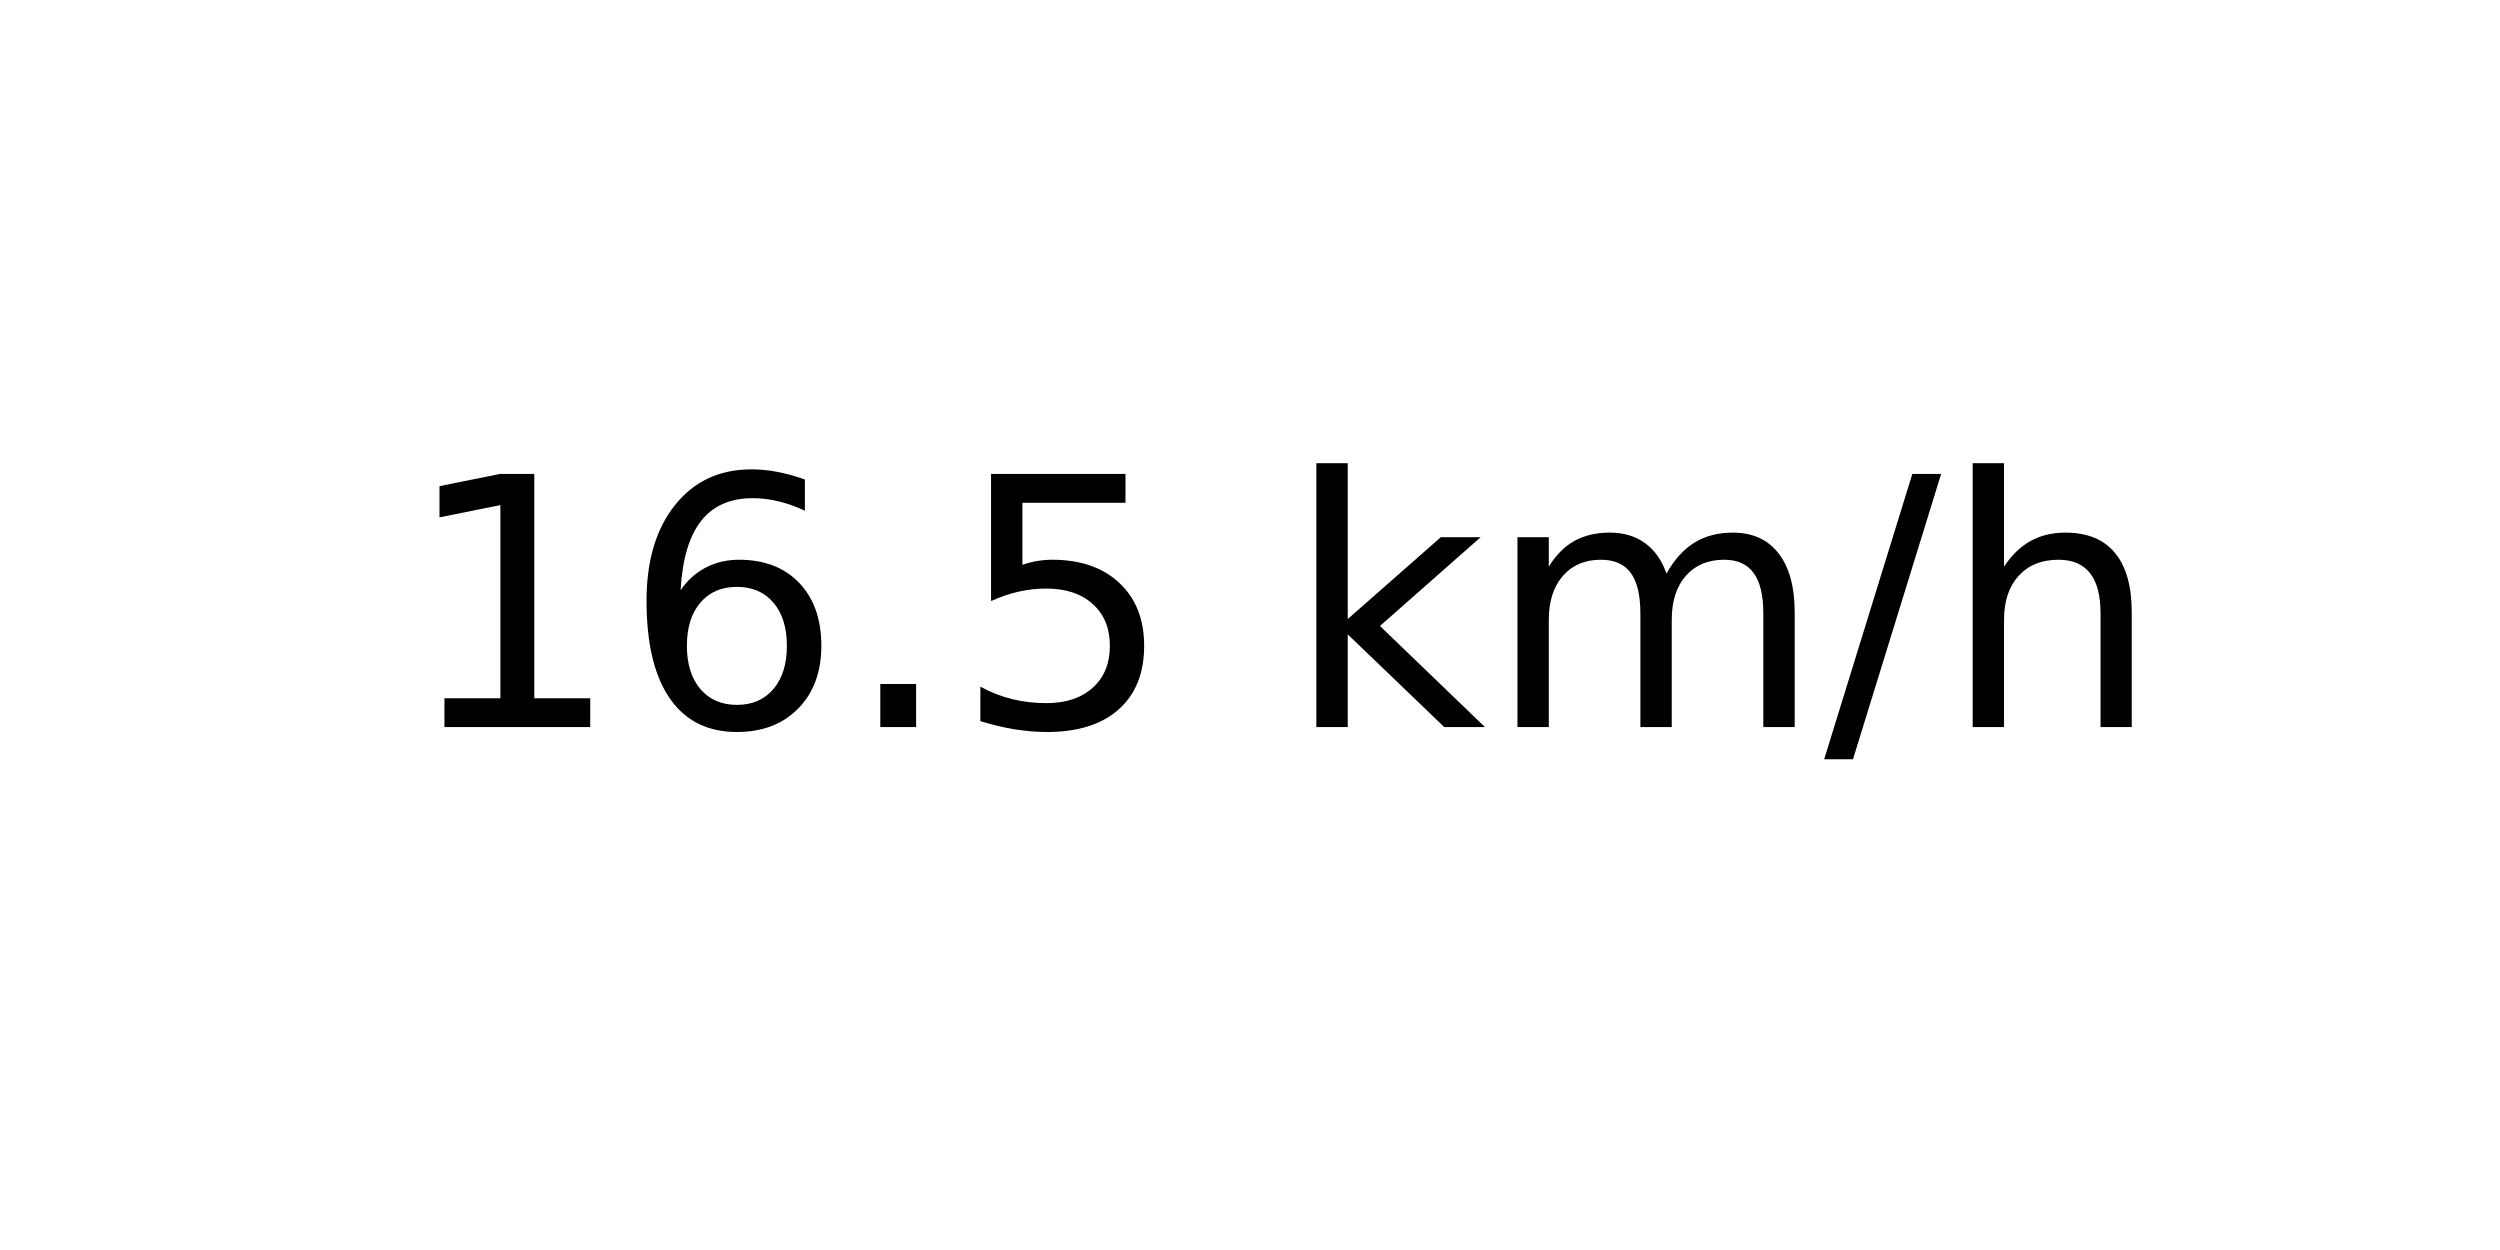
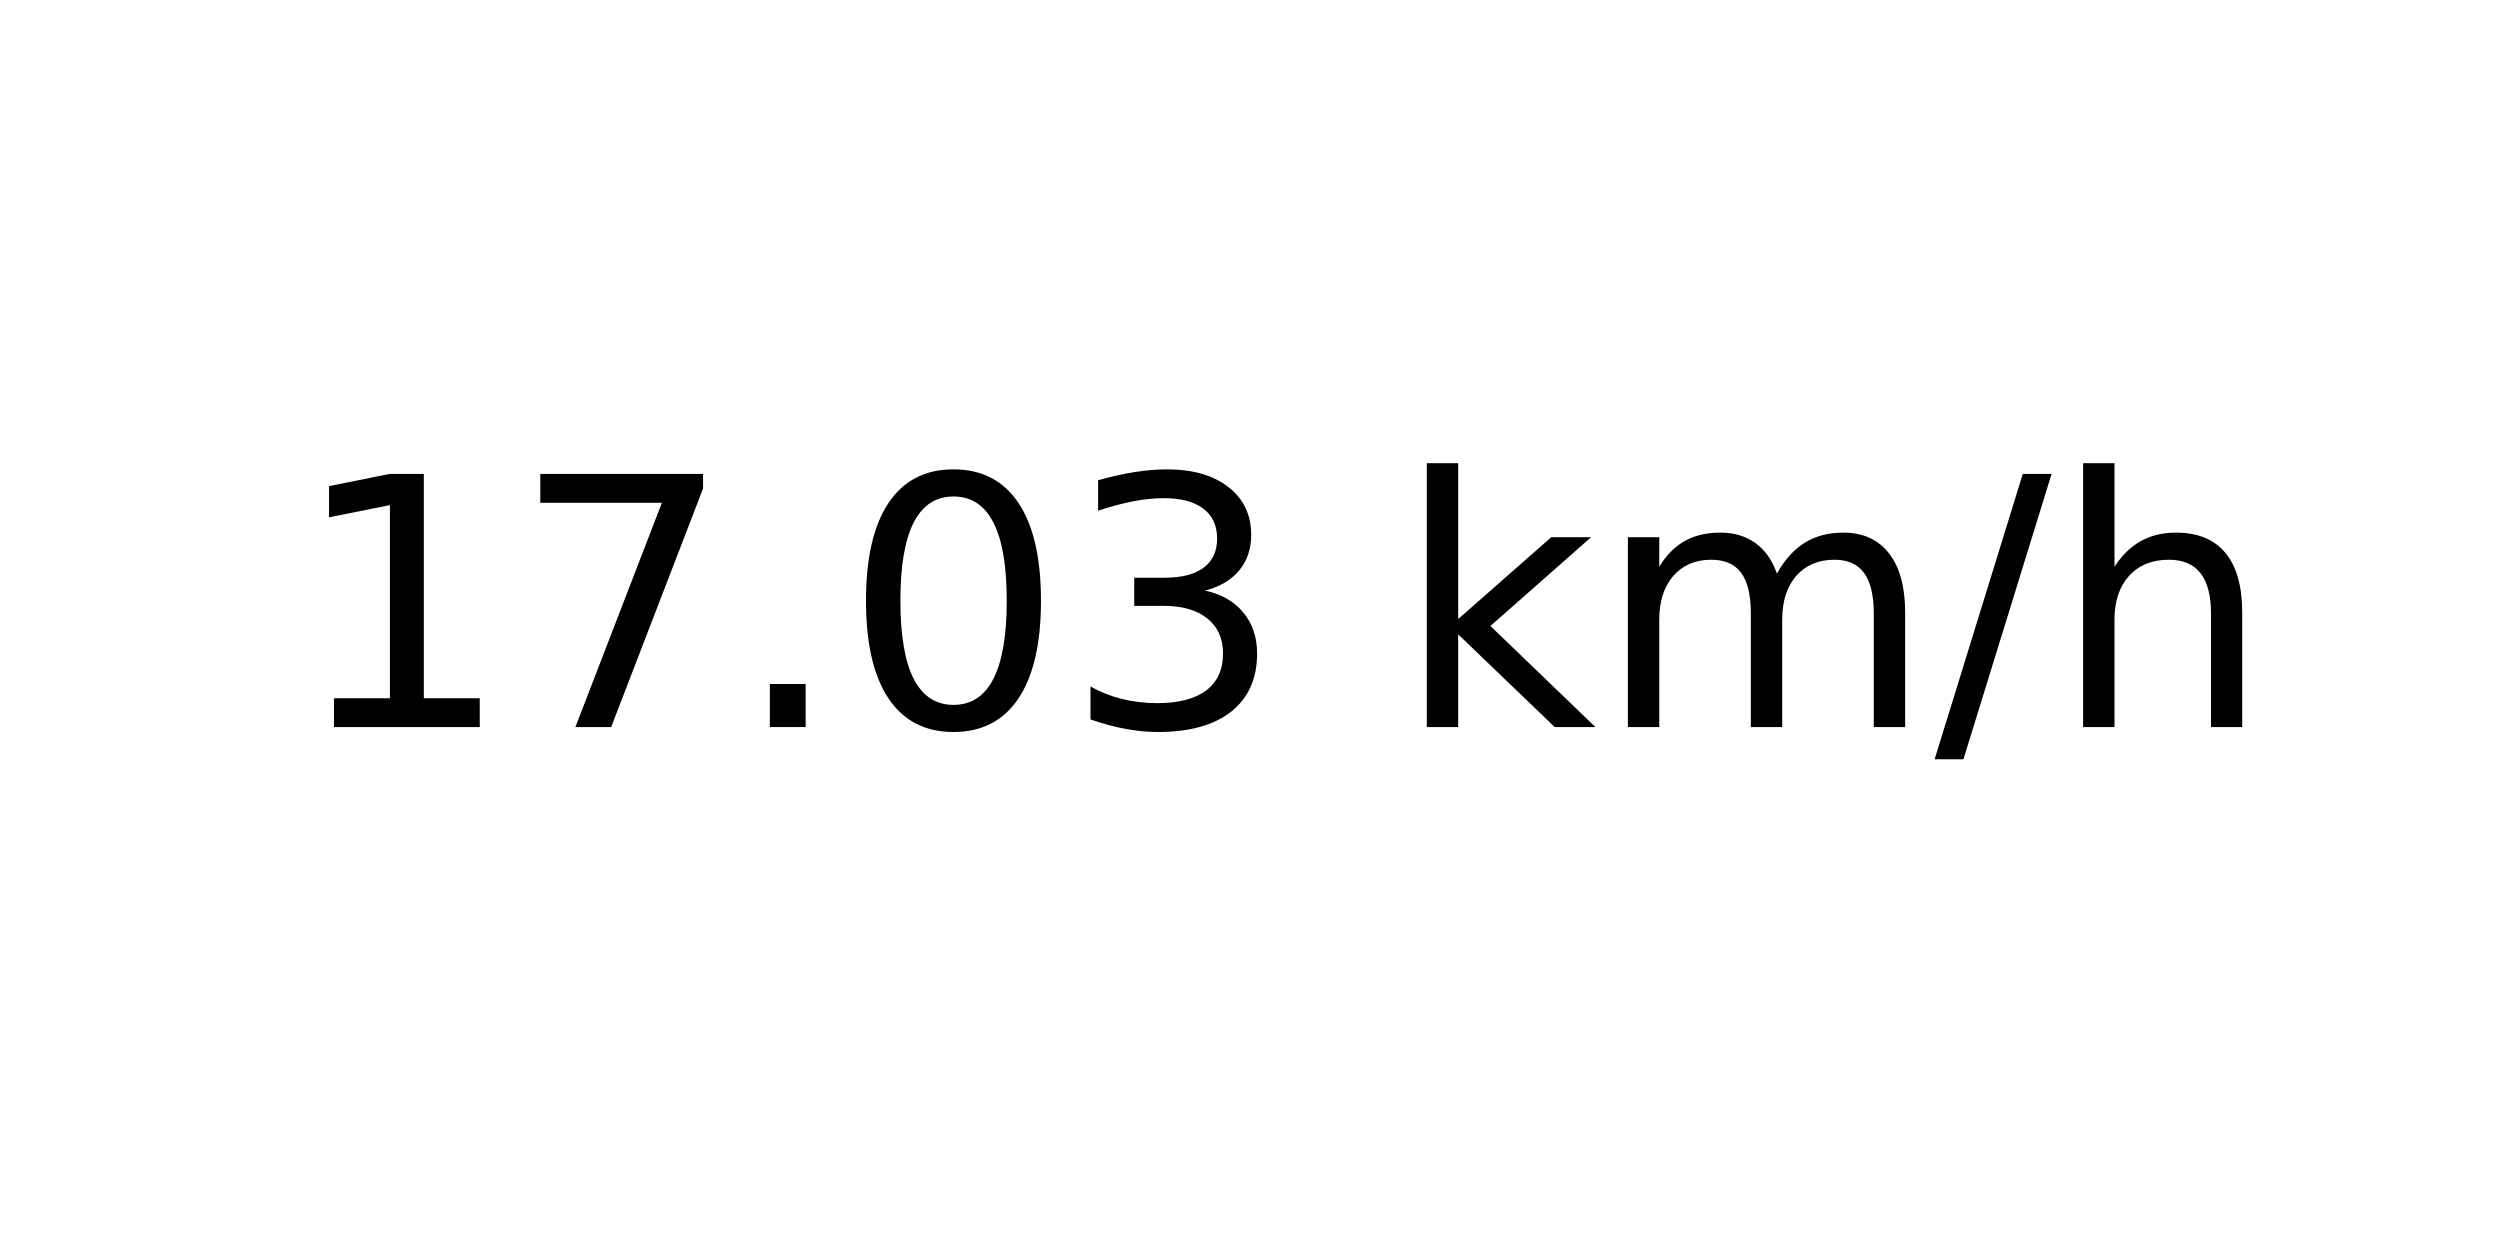
<svg xmlns="http://www.w3.org/2000/svg" xmlns:xlink="http://www.w3.org/1999/xlink" width="72pt" height="36pt" viewBox="0 0 72 36" version="1.1">
  <defs>
    <style type="text/css">*{stroke-linejoin: round; stroke-linecap: butt}</style>
  </defs>
  <g id="figure_1">
    <g id="axes_1">
      <g id="text_1">
-         <g transform="translate(11.55937 20.93937) scale(0.1 -0.1)">
+         <g transform="translate(8.378125 20.93937) scale(0.1 -0.1)">
          <defs>
            <path id="DejaVuSans-31" d="M 794 531  L 1825 531  L 1825 4091  L 703 3866  L 703 4441  L 1819 4666  L 2450 4666  L 2450 531  L 3481 531  L 3481 0  L 794 0  L 794 531  z " transform="scale(0.015625)" />
-             <path id="DejaVuSans-36" d="M 2113 2584  Q 1688 2584 1439 2293  Q 1191 2003 1191 1497  Q 1191 994 1439 701  Q 1688 409 2113 409  Q 2538 409 2786 701  Q 3034 994 3034 1497  Q 3034 2003 2786 2293  Q 2538 2584 2113 2584  z M 3366 4563  L 3366 3988  Q 3128 4100 2886 4159  Q 2644 4219 2406 4219  Q 1781 4219 1451 3797  Q 1122 3375 1075 2522  Q 1259 2794 1537 2939  Q 1816 3084 2150 3084  Q 2853 3084 3261 2657  Q 3669 2231 3669 1497  Q 3669 778 3244 343  Q 2819 -91 2113 -91  Q 1303 -91 875 529  Q 447 1150 447 2328  Q 447 3434 972 4092  Q 1497 4750 2381 4750  Q 2619 4750 2861 4703  Q 3103 4656 3366 4563  z " transform="scale(0.015625)" />
+             <path id="DejaVuSans-37" d="M 525 4666  L 3525 4666  L 3525 4397  L 1831 0  L 1172 0  L 2766 4134  L 525 4134  L 525 4666  z " transform="scale(0.015625)" />
            <path id="DejaVuSans-2e" d="M 684 794  L 1344 794  L 1344 0  L 684 0  L 684 794  z " transform="scale(0.015625)" />
-             <path id="DejaVuSans-35" d="M 691 4666  L 3169 4666  L 3169 4134  L 1269 4134  L 1269 2991  Q 1406 3038 1543 3061  Q 1681 3084 1819 3084  Q 2600 3084 3056 2656  Q 3513 2228 3513 1497  Q 3513 744 3044 326  Q 2575 -91 1722 -91  Q 1428 -91 1123 -41  Q 819 9 494 109  L 494 744  Q 775 591 1075 516  Q 1375 441 1709 441  Q 2250 441 2565 725  Q 2881 1009 2881 1497  Q 2881 1984 2565 2268  Q 2250 2553 1709 2553  Q 1456 2553 1204 2497  Q 953 2441 691 2322  L 691 4666  z " transform="scale(0.015625)" />
+             <path id="DejaVuSans-30" d="M 2034 4250  Q 1547 4250 1301 3770  Q 1056 3291 1056 2328  Q 1056 1369 1301 889  Q 1547 409 2034 409  Q 2525 409 2770 889  Q 3016 1369 3016 2328  Q 3016 3291 2770 3770  Q 2525 4250 2034 4250  z M 2034 4750  Q 2819 4750 3233 4129  Q 3647 3509 3647 2328  Q 3647 1150 3233 529  Q 2819 -91 2034 -91  Q 1250 -91 836 529  Q 422 1150 422 2328  Q 422 3509 836 4129  Q 1250 4750 2034 4750  z " transform="scale(0.015625)" />
+             <path id="DejaVuSans-33" d="M 2597 2516  Q 3050 2419 3304 2112  Q 3559 1806 3559 1356  Q 3559 666 3084 287  Q 2609 -91 1734 -91  Q 1441 -91 1130 -33  Q 819 25 488 141  L 488 750  Q 750 597 1062 519  Q 1375 441 1716 441  Q 2309 441 2620 675  Q 2931 909 2931 1356  Q 2931 1769 2642 2001  Q 2353 2234 1838 2234  L 1294 2234  L 1294 2753  L 1863 2753  Q 2328 2753 2575 2939  Q 2822 3125 2822 3475  Q 2822 3834 2567 4026  Q 2313 4219 1838 4219  Q 1578 4219 1281 4162  Q 984 4106 628 3988  L 628 4550  Q 988 4650 1302 4700  Q 1616 4750 1894 4750  Q 2613 4750 3031 4423  Q 3450 4097 3450 3541  Q 3450 3153 3228 2886  Q 3006 2619 2597 2516  z " transform="scale(0.015625)" />
            <path id="DejaVuSans-20" transform="scale(0.015625)" />
            <path id="DejaVuSans-6b" d="M 581 4863  L 1159 4863  L 1159 1991  L 2875 3500  L 3609 3500  L 1753 1863  L 3688 0  L 2938 0  L 1159 1709  L 1159 0  L 581 0  L 581 4863  z " transform="scale(0.015625)" />
            <path id="DejaVuSans-6d" d="M 3328 2828  Q 3544 3216 3844 3400  Q 4144 3584 4550 3584  Q 5097 3584 5394 3201  Q 5691 2819 5691 2113  L 5691 0  L 5113 0  L 5113 2094  Q 5113 2597 4934 2840  Q 4756 3084 4391 3084  Q 3944 3084 3684 2787  Q 3425 2491 3425 1978  L 3425 0  L 2847 0  L 2847 2094  Q 2847 2600 2669 2842  Q 2491 3084 2119 3084  Q 1678 3084 1418 2786  Q 1159 2488 1159 1978  L 1159 0  L 581 0  L 581 3500  L 1159 3500  L 1159 2956  Q 1356 3278 1631 3431  Q 1906 3584 2284 3584  Q 2666 3584 2933 3390  Q 3200 3197 3328 2828  z " transform="scale(0.015625)" />
            <path id="DejaVuSans-2f" d="M 1625 4666  L 2156 4666  L 531 -594  L 0 -594  L 1625 4666  z " transform="scale(0.015625)" />
            <path id="DejaVuSans-68" d="M 3513 2113  L 3513 0  L 2938 0  L 2938 2094  Q 2938 2591 2744 2837  Q 2550 3084 2163 3084  Q 1697 3084 1428 2787  Q 1159 2491 1159 1978  L 1159 0  L 581 0  L 581 4863  L 1159 4863  L 1159 2956  Q 1366 3272 1645 3428  Q 1925 3584 2291 3584  Q 2894 3584 3203 3211  Q 3513 2838 3513 2113  z " transform="scale(0.015625)" />
          </defs>
          <use xlink:href="#DejaVuSans-31" />
-           <use xlink:href="#DejaVuSans-36" x="63.623" />
+           <use xlink:href="#DejaVuSans-37" x="63.623" />
          <use xlink:href="#DejaVuSans-2e" x="127.246" />
-           <use xlink:href="#DejaVuSans-35" x="159.033" />
-           <use xlink:href="#DejaVuSans-20" x="222.656" />
-           <use xlink:href="#DejaVuSans-6b" x="254.443" />
-           <use xlink:href="#DejaVuSans-6d" x="312.354" />
-           <use xlink:href="#DejaVuSans-2f" x="409.766" />
-           <use xlink:href="#DejaVuSans-68" x="443.457" />
+           <use xlink:href="#DejaVuSans-30" x="159.033" />
+           <use xlink:href="#DejaVuSans-33" x="222.656" />
+           <use xlink:href="#DejaVuSans-20" x="286.279" />
+           <use xlink:href="#DejaVuSans-6b" x="318.066" />
+           <use xlink:href="#DejaVuSans-6d" x="375.977" />
+           <use xlink:href="#DejaVuSans-2f" x="473.389" />
+           <use xlink:href="#DejaVuSans-68" x="507.08" />
        </g>
      </g>
    </g>
  </g>
</svg>
